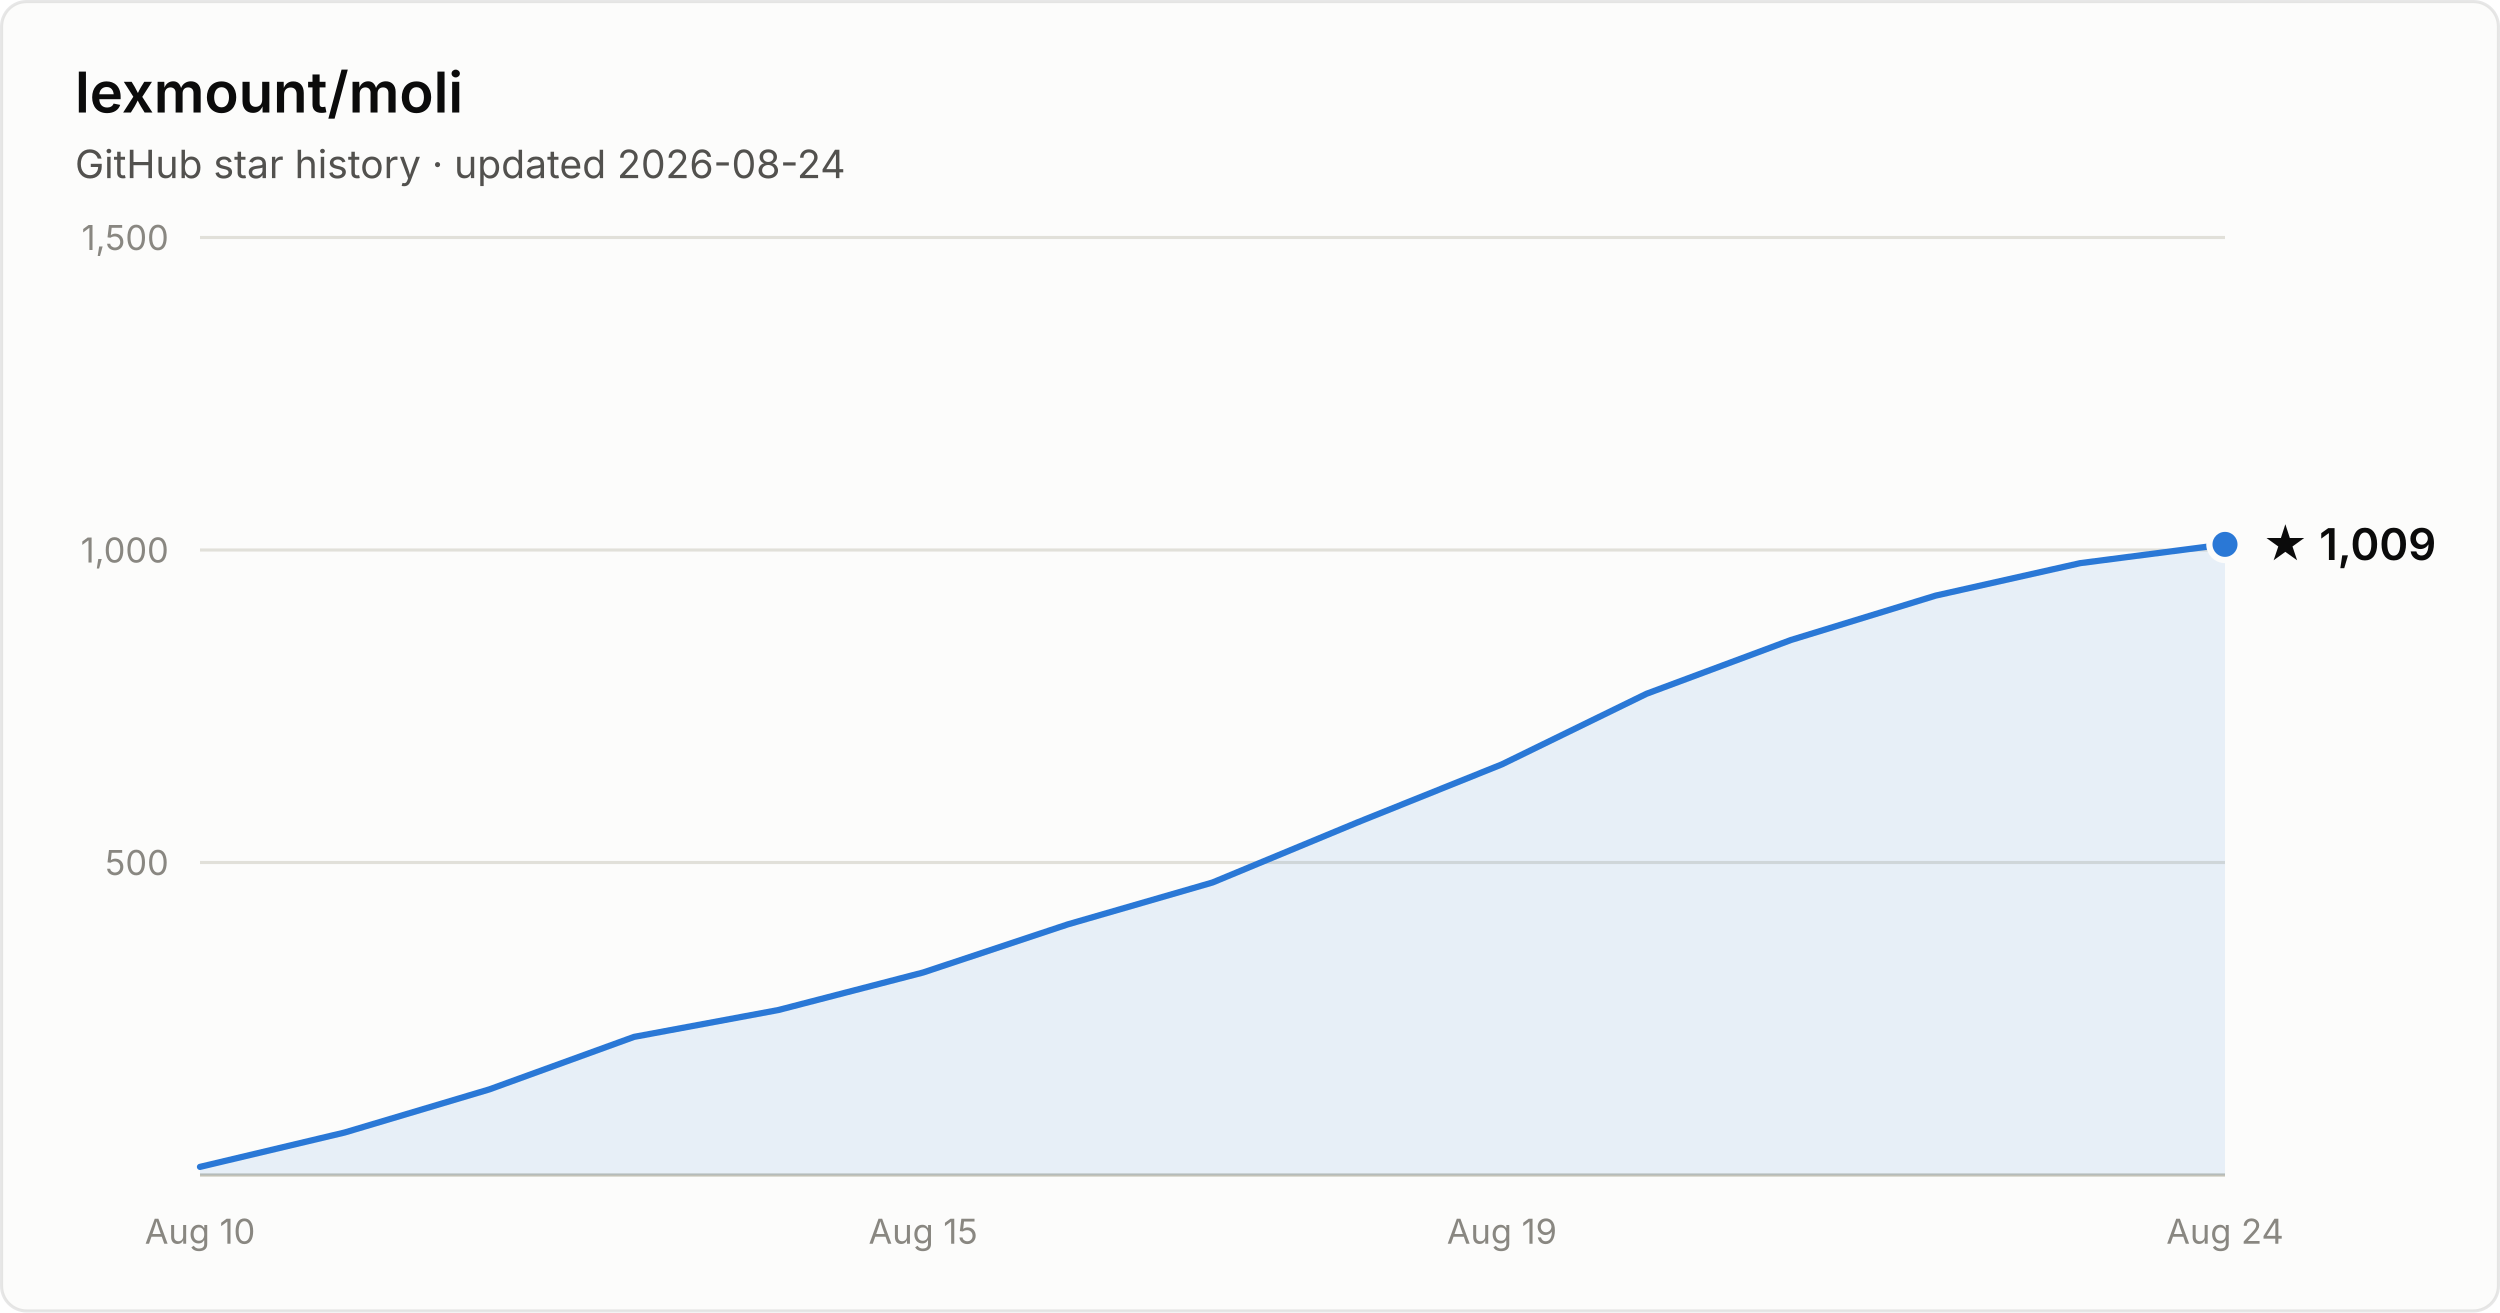
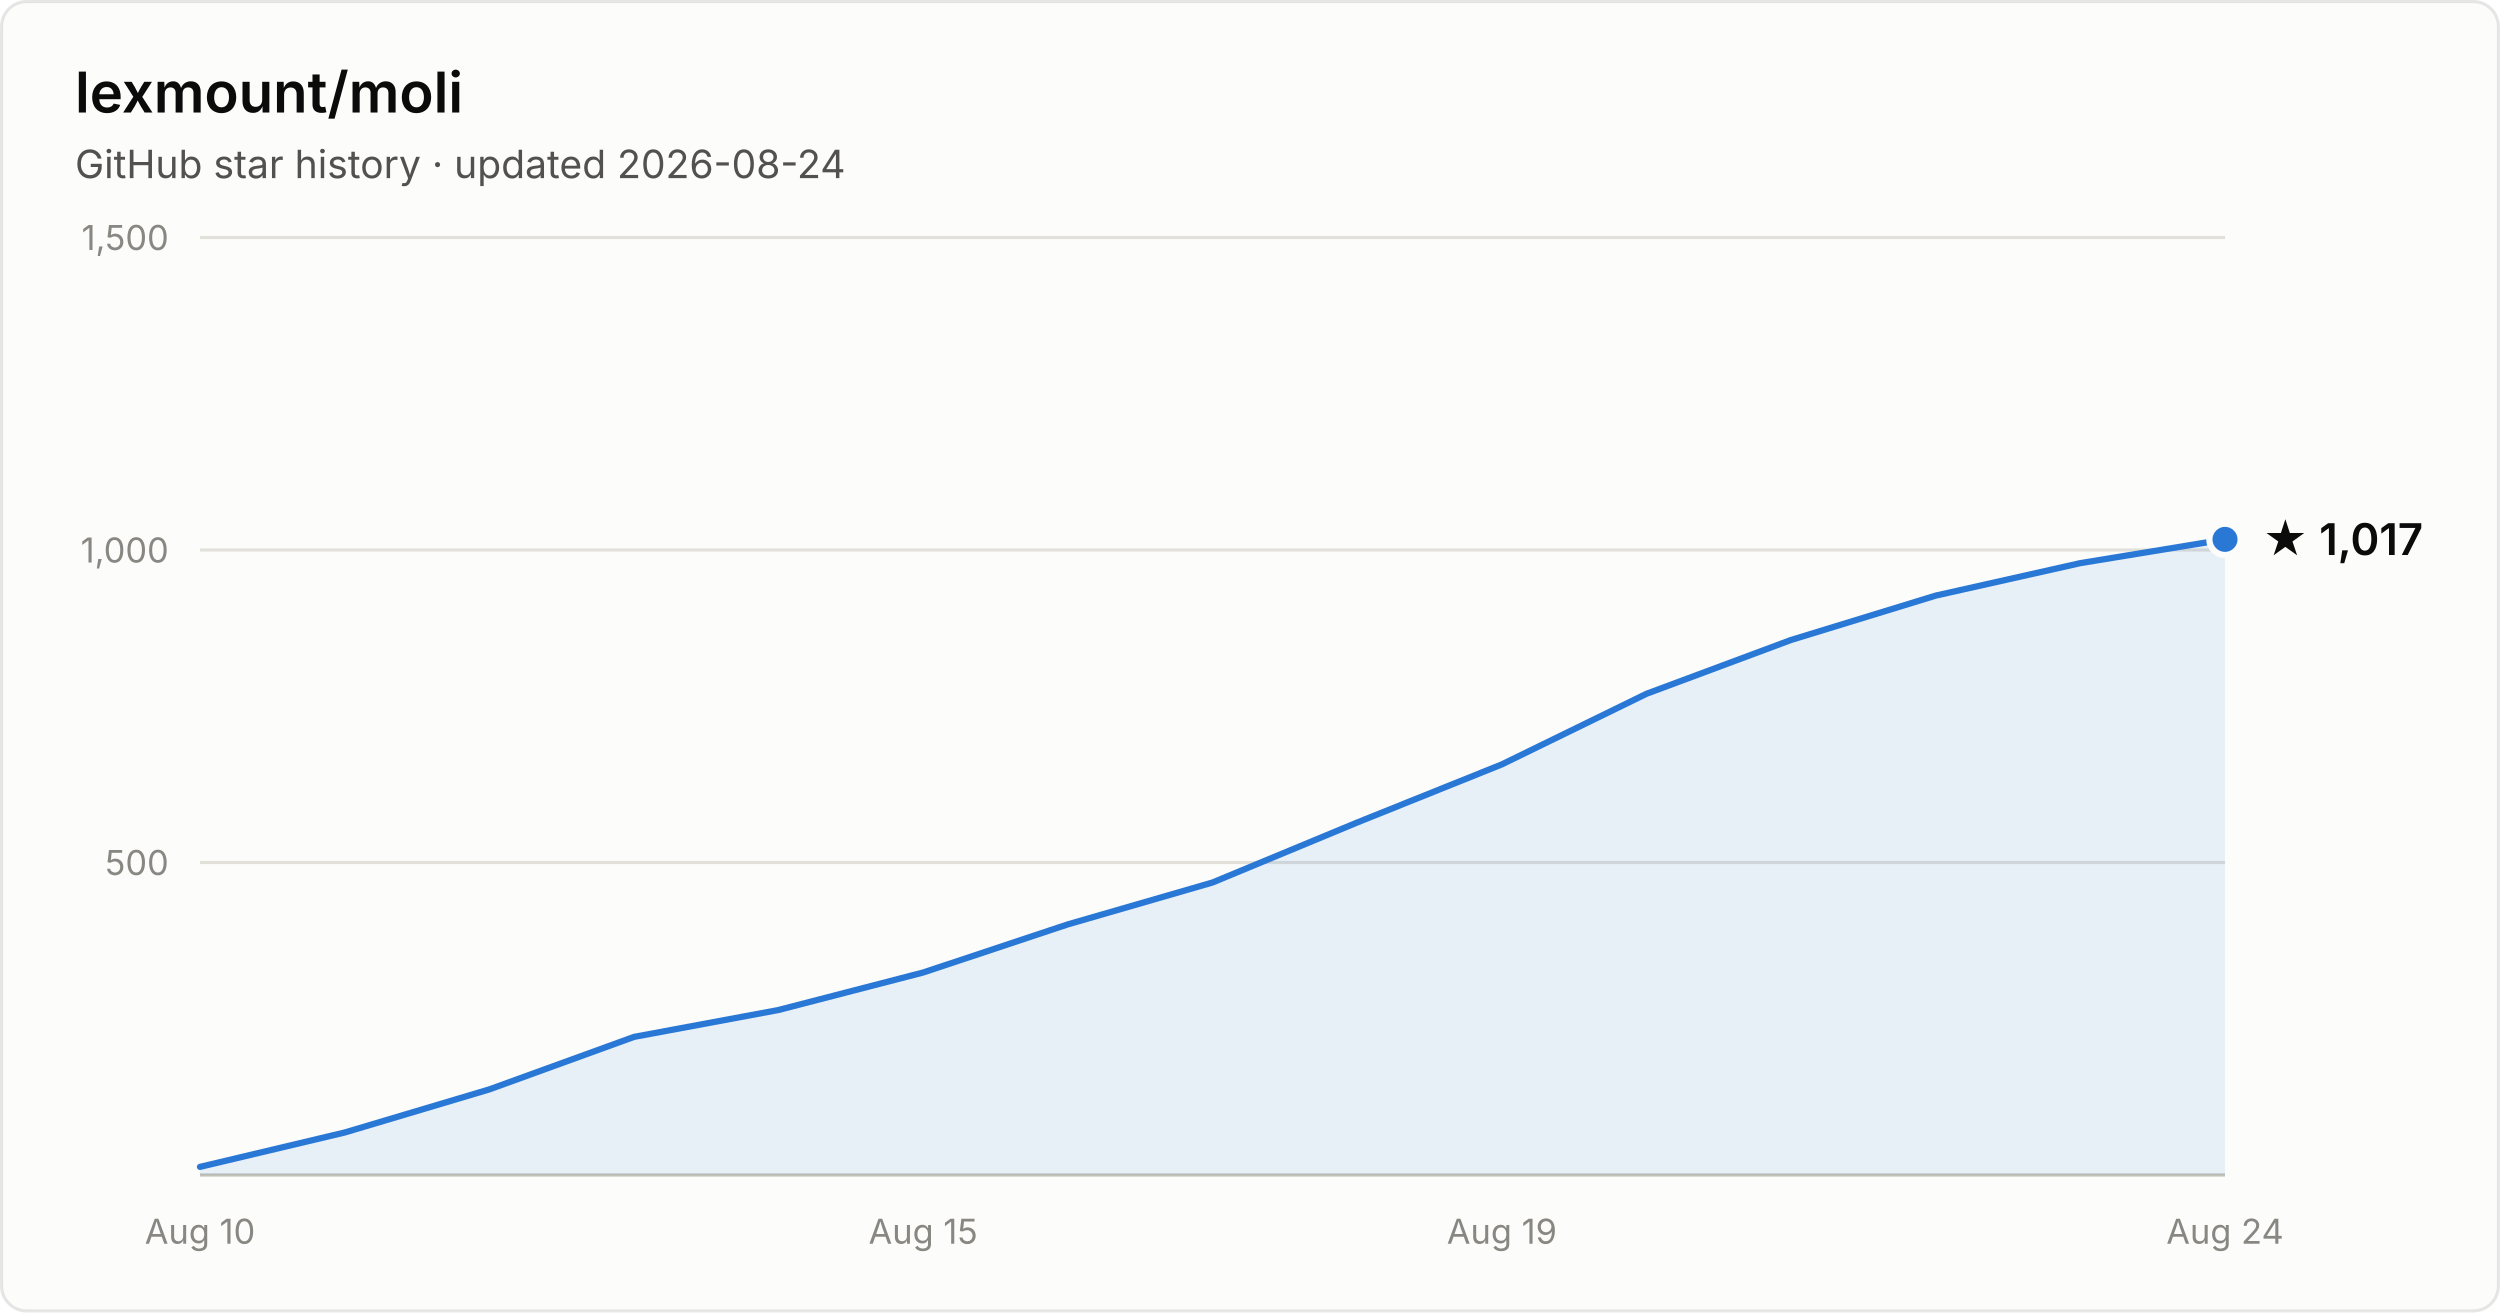
- <svg xmlns="http://www.w3.org/2000/svg" width="800" height="420" viewBox="0 0 800 420" font-family="system-ui, -apple-system, Segoe UI, sans-serif" role="img" aria-label="Star history of lexmount/moli: 1,009 stars as of 2026-08-24">
+ <svg xmlns="http://www.w3.org/2000/svg" width="800" height="420" viewBox="0 0 800 420" font-family="system-ui, -apple-system, Segoe UI, sans-serif" role="img" aria-label="Star history of lexmount/moli: 1,017 stars as of 2026-08-24">
  <rect x="0.5" y="0.5" width="799" height="419" rx="8" fill="#fcfcfb" stroke="rgba(11,11,11,0.10)" />
  <text x="24" y="36" fill="#0b0b0b" font-size="18" font-weight="600">lexmount/moli</text>
  <text x="24" y="57" fill="#52514e" font-size="12.5">GitHub star history · updated 2026-08-24</text>
  <line x1="64" y1="276.0" x2="712" y2="276.0" stroke="#e1e0d9" stroke-width="1" />
  <text x="54" y="280.0" text-anchor="end" fill="#898781" font-size="11" style="font-variant-numeric:tabular-nums">500</text>
  <line x1="64" y1="176.0" x2="712" y2="176.0" stroke="#e1e0d9" stroke-width="1" />
  <text x="54" y="180.0" text-anchor="end" fill="#898781" font-size="11" style="font-variant-numeric:tabular-nums">1,000</text>
  <line x1="64" y1="76.0" x2="712" y2="76.0" stroke="#e1e0d9" stroke-width="1" />
  <text x="54" y="80.0" text-anchor="end" fill="#898781" font-size="11" style="font-variant-numeric:tabular-nums">1,500</text>
  <line x1="64" y1="376" x2="712" y2="376" stroke="#c3c2b7" stroke-width="1" />
  <text x="64.0" y="398" text-anchor="middle" fill="#898781" font-size="11" style="font-variant-numeric:tabular-nums">Aug 10</text>
  <text x="295.4" y="398" text-anchor="middle" fill="#898781" font-size="11" style="font-variant-numeric:tabular-nums">Aug 15</text>
  <text x="480.6" y="398" text-anchor="middle" fill="#898781" font-size="11" style="font-variant-numeric:tabular-nums">Aug 19</text>
  <text x="712.0" y="398" text-anchor="middle" fill="#898781" font-size="11" style="font-variant-numeric:tabular-nums">Aug 24</text>
-   <path d="M64.0 373.4 L110.3 362.4 L156.6 348.6 L202.9 331.8 L249.1 323.2 L295.4 311.2 L341.7 295.8 L388.0 282.4 L434.3 263.2 L480.6 244.6 L526.9 222.0 L573.1 204.8 L619.4 190.6 L665.7 180.2 L712.0 174.2 L712.0 376 L64.0 376 Z" fill="#2a78d6" fill-opacity="0.1" />
-   <path d="M64.0 373.4 L110.3 362.4 L156.6 348.6 L202.9 331.8 L249.1 323.2 L295.4 311.2 L341.7 295.8 L388.0 282.4 L434.3 263.2 L480.6 244.6 L526.9 222.0 L573.1 204.8 L619.4 190.6 L665.7 180.2 L712.0 174.2" fill="none" stroke="#2a78d6" stroke-width="2" stroke-linejoin="round" stroke-linecap="round" />
-   <circle cx="712.0" cy="174.2" r="5" fill="#2a78d6" stroke="#fcfcfb" stroke-width="2" />
-   <text x="724.0" y="179.2" fill="#0b0b0b" font-size="14" font-weight="600">★ 1,009</text>
+   <path d="M64.0 373.4 L110.3 362.4 L156.6 348.6 L202.9 331.8 L249.1 323.2 L295.4 311.2 L341.7 295.8 L388.0 282.4 L434.3 263.2 L480.6 244.6 L526.9 222.0 L573.1 204.8 L619.4 190.6 L665.7 180.2 L712.0 172.6 L712.0 376 L64.0 376 Z" fill="#2a78d6" fill-opacity="0.1" />
+   <path d="M64.0 373.4 L110.3 362.4 L156.6 348.6 L202.9 331.8 L249.1 323.2 L295.4 311.2 L341.7 295.8 L388.0 282.4 L434.3 263.2 L480.6 244.6 L526.9 222.0 L573.1 204.8 L619.4 190.6 L665.7 180.2 L712.0 172.6" fill="none" stroke="#2a78d6" stroke-width="2" stroke-linejoin="round" stroke-linecap="round" />
+   <circle cx="712.0" cy="172.6" r="5" fill="#2a78d6" stroke="#fcfcfb" stroke-width="2" />
+   <text x="724.0" y="177.6" fill="#0b0b0b" font-size="14" font-weight="600">★ 1,017</text>
</svg>
